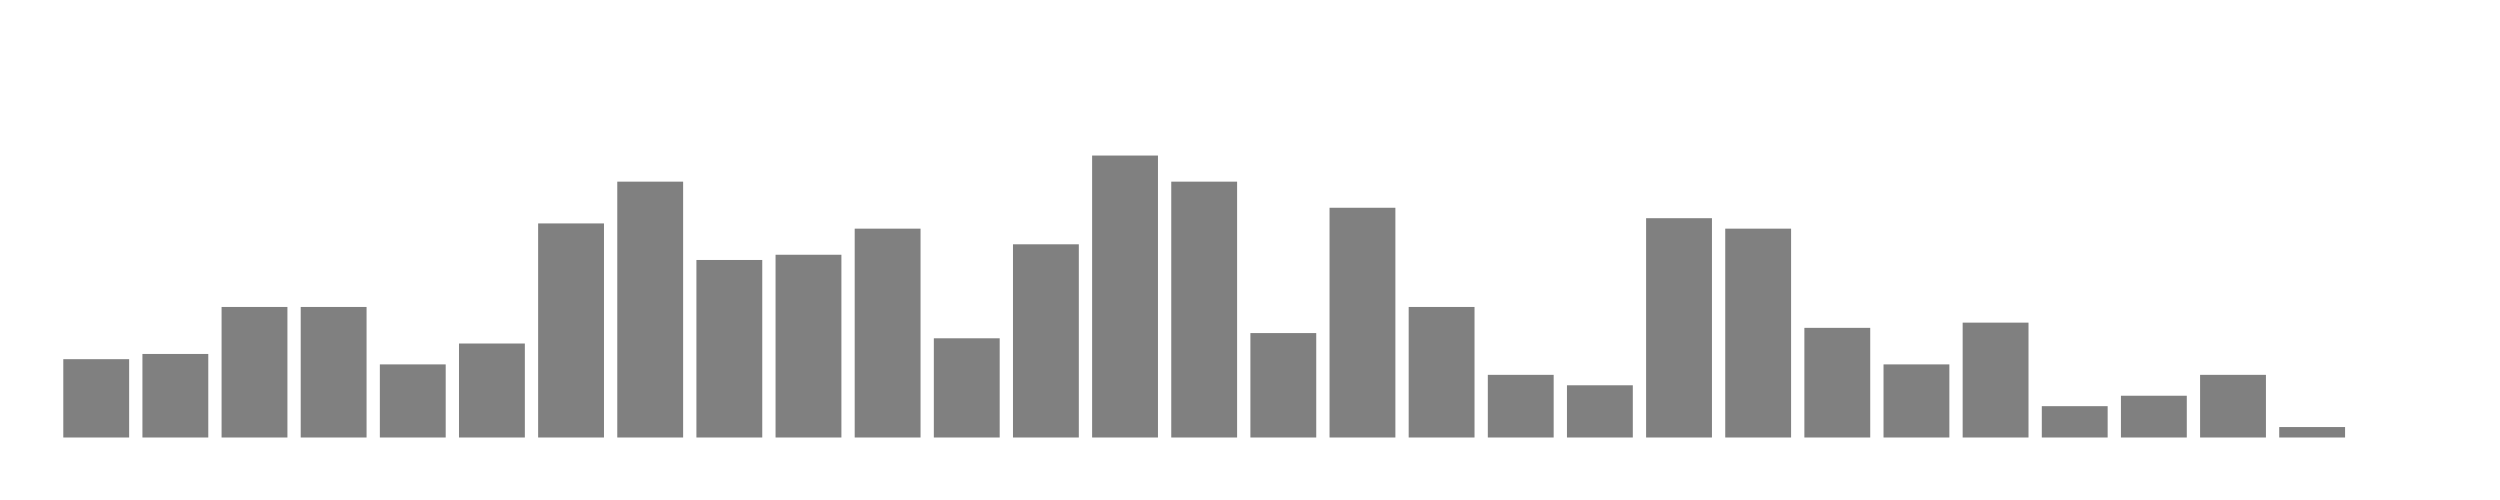
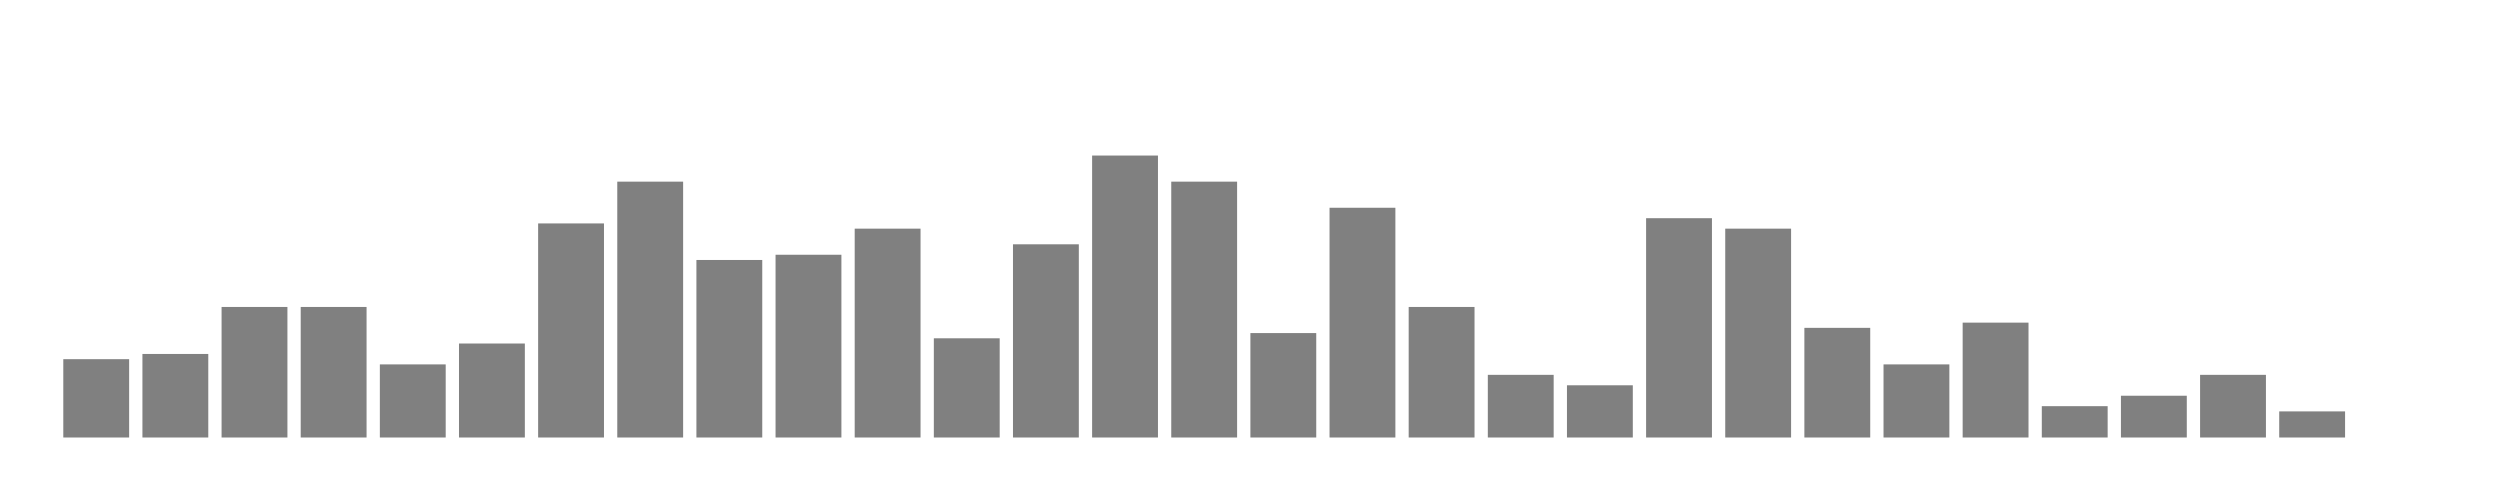
<svg xmlns="http://www.w3.org/2000/svg" width="400" height="80">
  <g transform="translate(10,10)">
    <rect class="bar" x="0.127" width="10.536" y="47.469" height="12.531" fill="rgba(128, 128, 128, 1)" />
    <rect class="bar" x="12.789" width="10.536" y="46.633" height="13.367" fill="rgba(128, 128, 128, 1)" />
    <rect class="bar" x="25.452" width="10.536" y="39.114" height="20.886" fill="rgba(128, 128, 128, 1)" />
    <rect class="bar" x="38.114" width="10.536" y="39.114" height="20.886" fill="rgba(128, 128, 128, 1)" />
    <rect class="bar" x="50.776" width="10.536" y="48.304" height="11.696" fill="rgba(128, 128, 128, 1)" />
    <rect class="bar" x="63.439" width="10.536" y="44.962" height="15.038" fill="rgba(128, 128, 128, 1)" />
    <rect class="bar" x="76.101" width="10.536" y="25.748" height="34.252" fill="rgba(128, 128, 128, 1)" />
    <rect class="bar" x="88.764" width="10.536" y="19.064" height="40.936" fill="rgba(128, 128, 128, 1)" />
    <rect class="bar" x="101.426" width="10.536" y="31.596" height="28.404" fill="rgba(128, 128, 128, 1)" />
    <rect class="bar" x="114.089" width="10.536" y="30.76" height="29.24" fill="rgba(128, 128, 128, 1)" />
    <rect class="bar" x="126.751" width="10.536" y="26.583" height="33.417" fill="rgba(128, 128, 128, 1)" />
    <rect class="bar" x="139.414" width="10.536" y="44.127" height="15.873" fill="rgba(128, 128, 128, 1)" />
    <rect class="bar" x="152.076" width="10.536" y="29.089" height="30.911" fill="rgba(128, 128, 128, 1)" />
    <rect class="bar" x="164.738" width="10.536" y="14.887" height="45.113" fill="rgba(128, 128, 128, 1)" />
    <rect class="bar" x="177.401" width="10.536" y="19.064" height="40.936" fill="rgba(128, 128, 128, 1)" />
    <rect class="bar" x="190.063" width="10.536" y="43.292" height="16.708" fill="rgba(128, 128, 128, 1)" />
    <rect class="bar" x="202.726" width="10.536" y="23.241" height="36.759" fill="rgba(128, 128, 128, 1)" />
    <rect class="bar" x="215.388" width="10.536" y="39.114" height="20.886" fill="rgba(128, 128, 128, 1)" />
    <rect class="bar" x="228.051" width="10.536" y="49.975" height="10.025" fill="rgba(128, 128, 128, 1)" />
    <rect class="bar" x="240.713" width="10.536" y="51.646" height="8.354" fill="rgba(128, 128, 128, 1)" />
    <rect class="bar" x="253.376" width="10.536" y="24.912" height="35.088" fill="rgba(128, 128, 128, 1)" />
    <rect class="bar" x="266.038" width="10.536" y="26.583" height="33.417" fill="rgba(128, 128, 128, 1)" />
    <rect class="bar" x="278.7" width="10.536" y="42.456" height="17.544" fill="rgba(128, 128, 128, 1)" />
    <rect class="bar" x="291.363" width="10.536" y="48.304" height="11.696" fill="rgba(128, 128, 128, 1)" />
    <rect class="bar" x="304.025" width="10.536" y="41.621" height="18.379" fill="rgba(128, 128, 128, 1)" />
    <rect class="bar" x="316.688" width="10.536" y="54.987" height="5.013" fill="rgba(128, 128, 128, 1)" />
    <rect class="bar" x="329.35" width="10.536" y="53.317" height="6.683" fill="rgba(128, 128, 128, 1)" />
    <rect class="bar" x="342.013" width="10.536" y="49.975" height="10.025" fill="rgba(128, 128, 128, 1)" />
-     <rect class="bar" x="354.675" width="10.536" y="58.329" height="1.671" fill="rgba(128, 128, 128, 1)" />
+     <rect class="bar" x="354.675" width="10.536" y="55.823" height="4.177" fill="rgba(128, 128, 128, 1)" />
    <rect class="bar" x="367.338" width="10.536" y="60" height="0" fill="rgba(128, 128, 128, 1)" />
  </g>
</svg>
